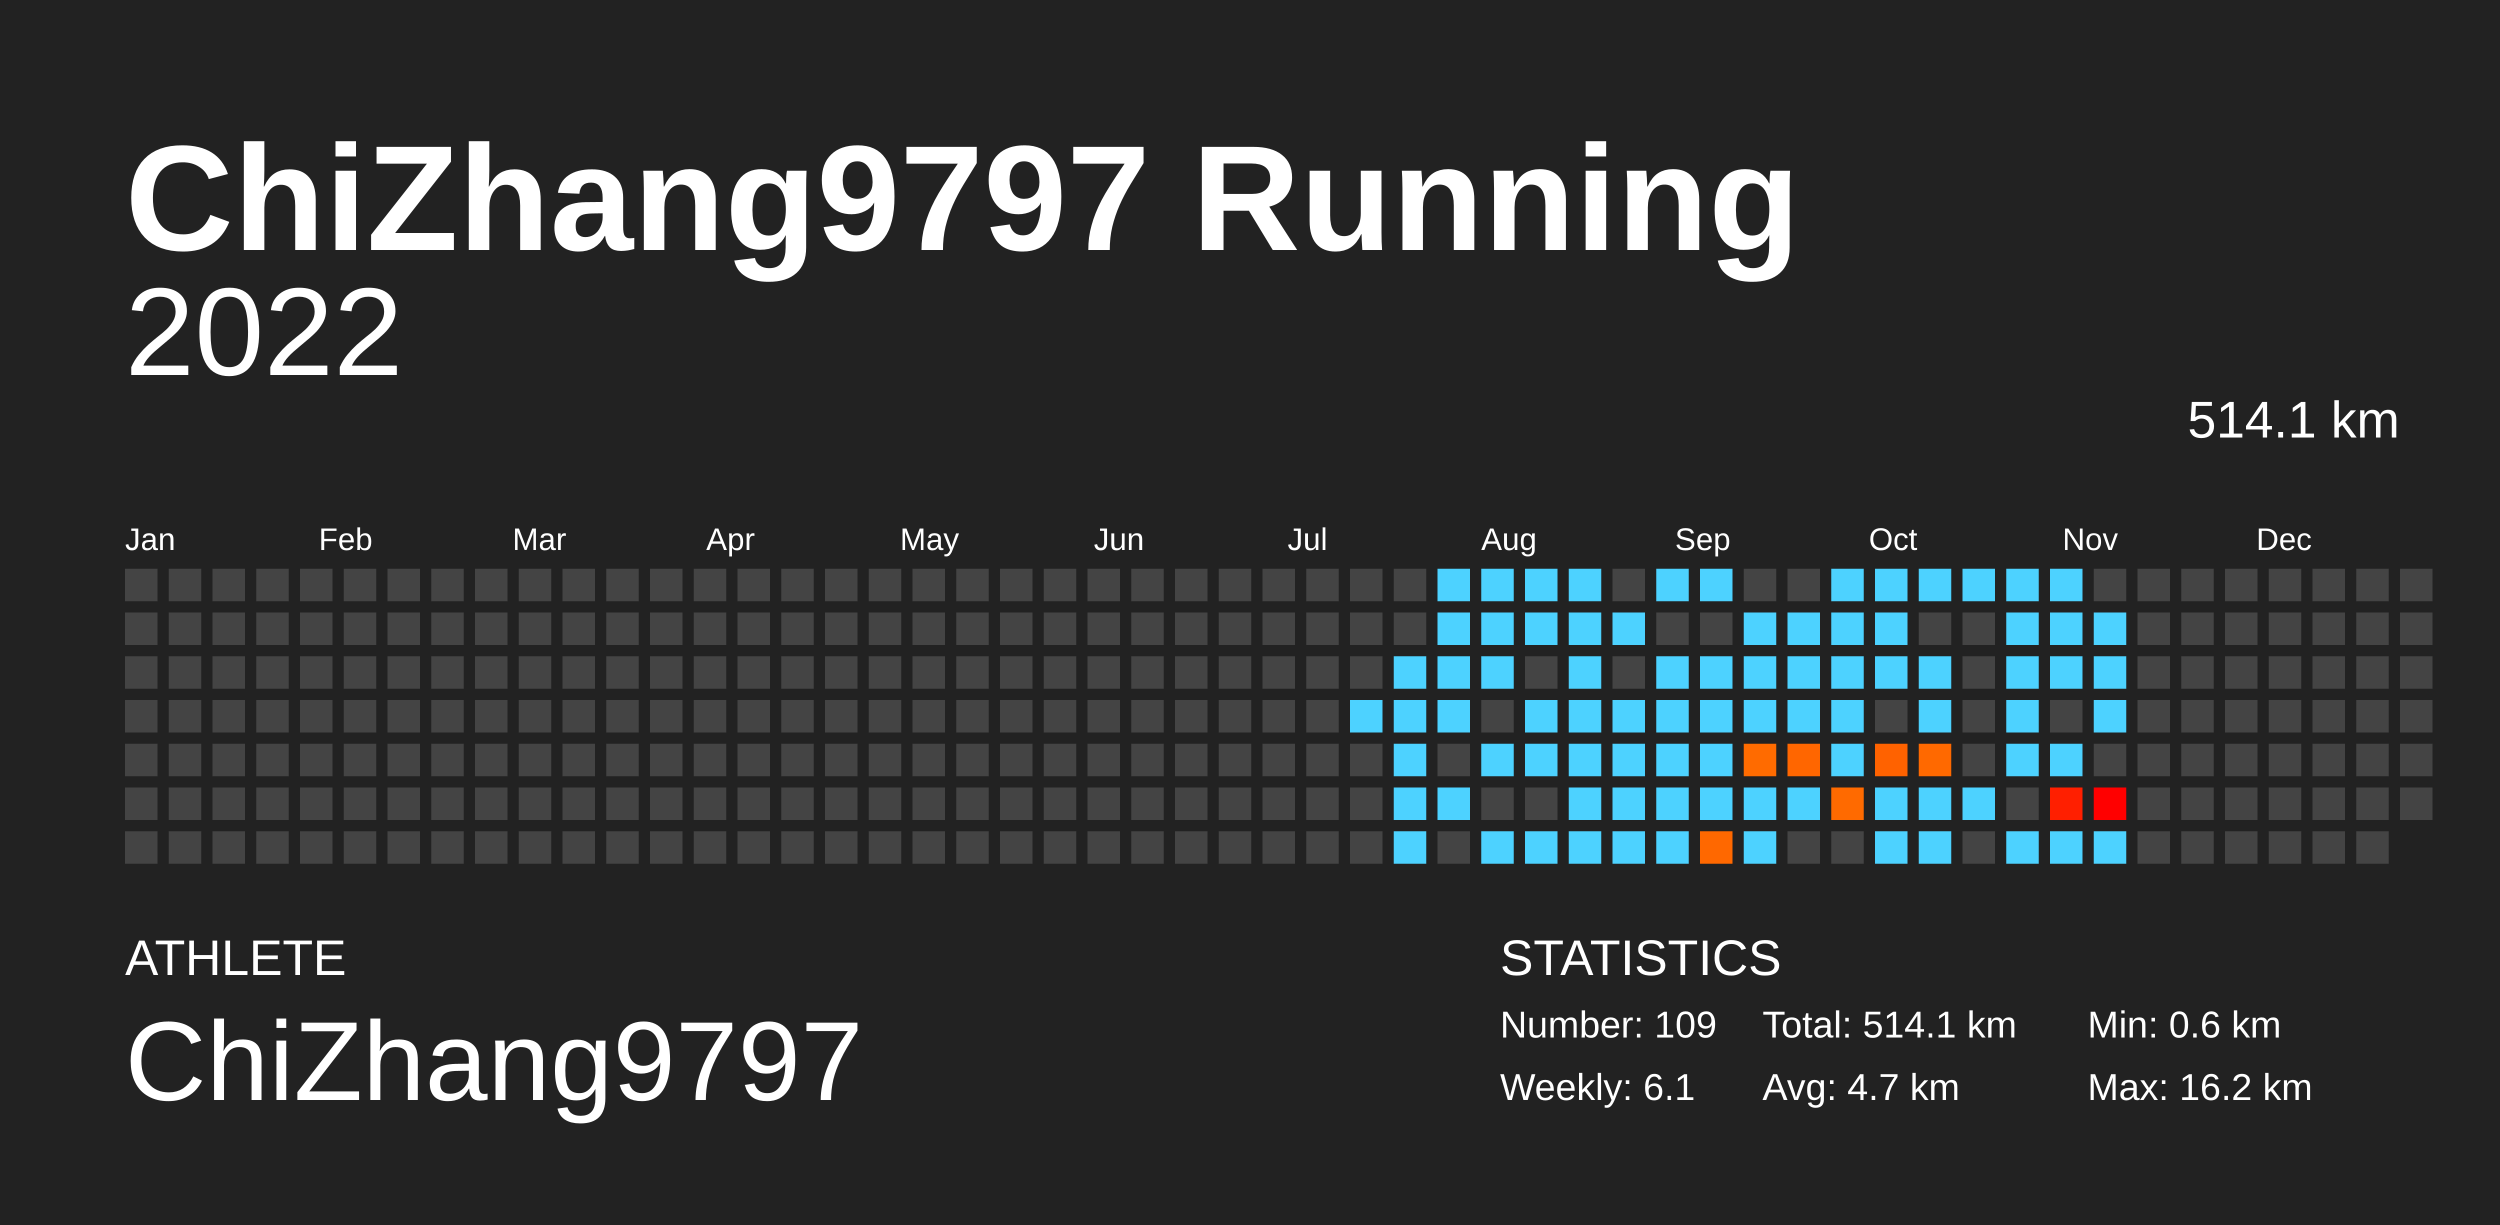
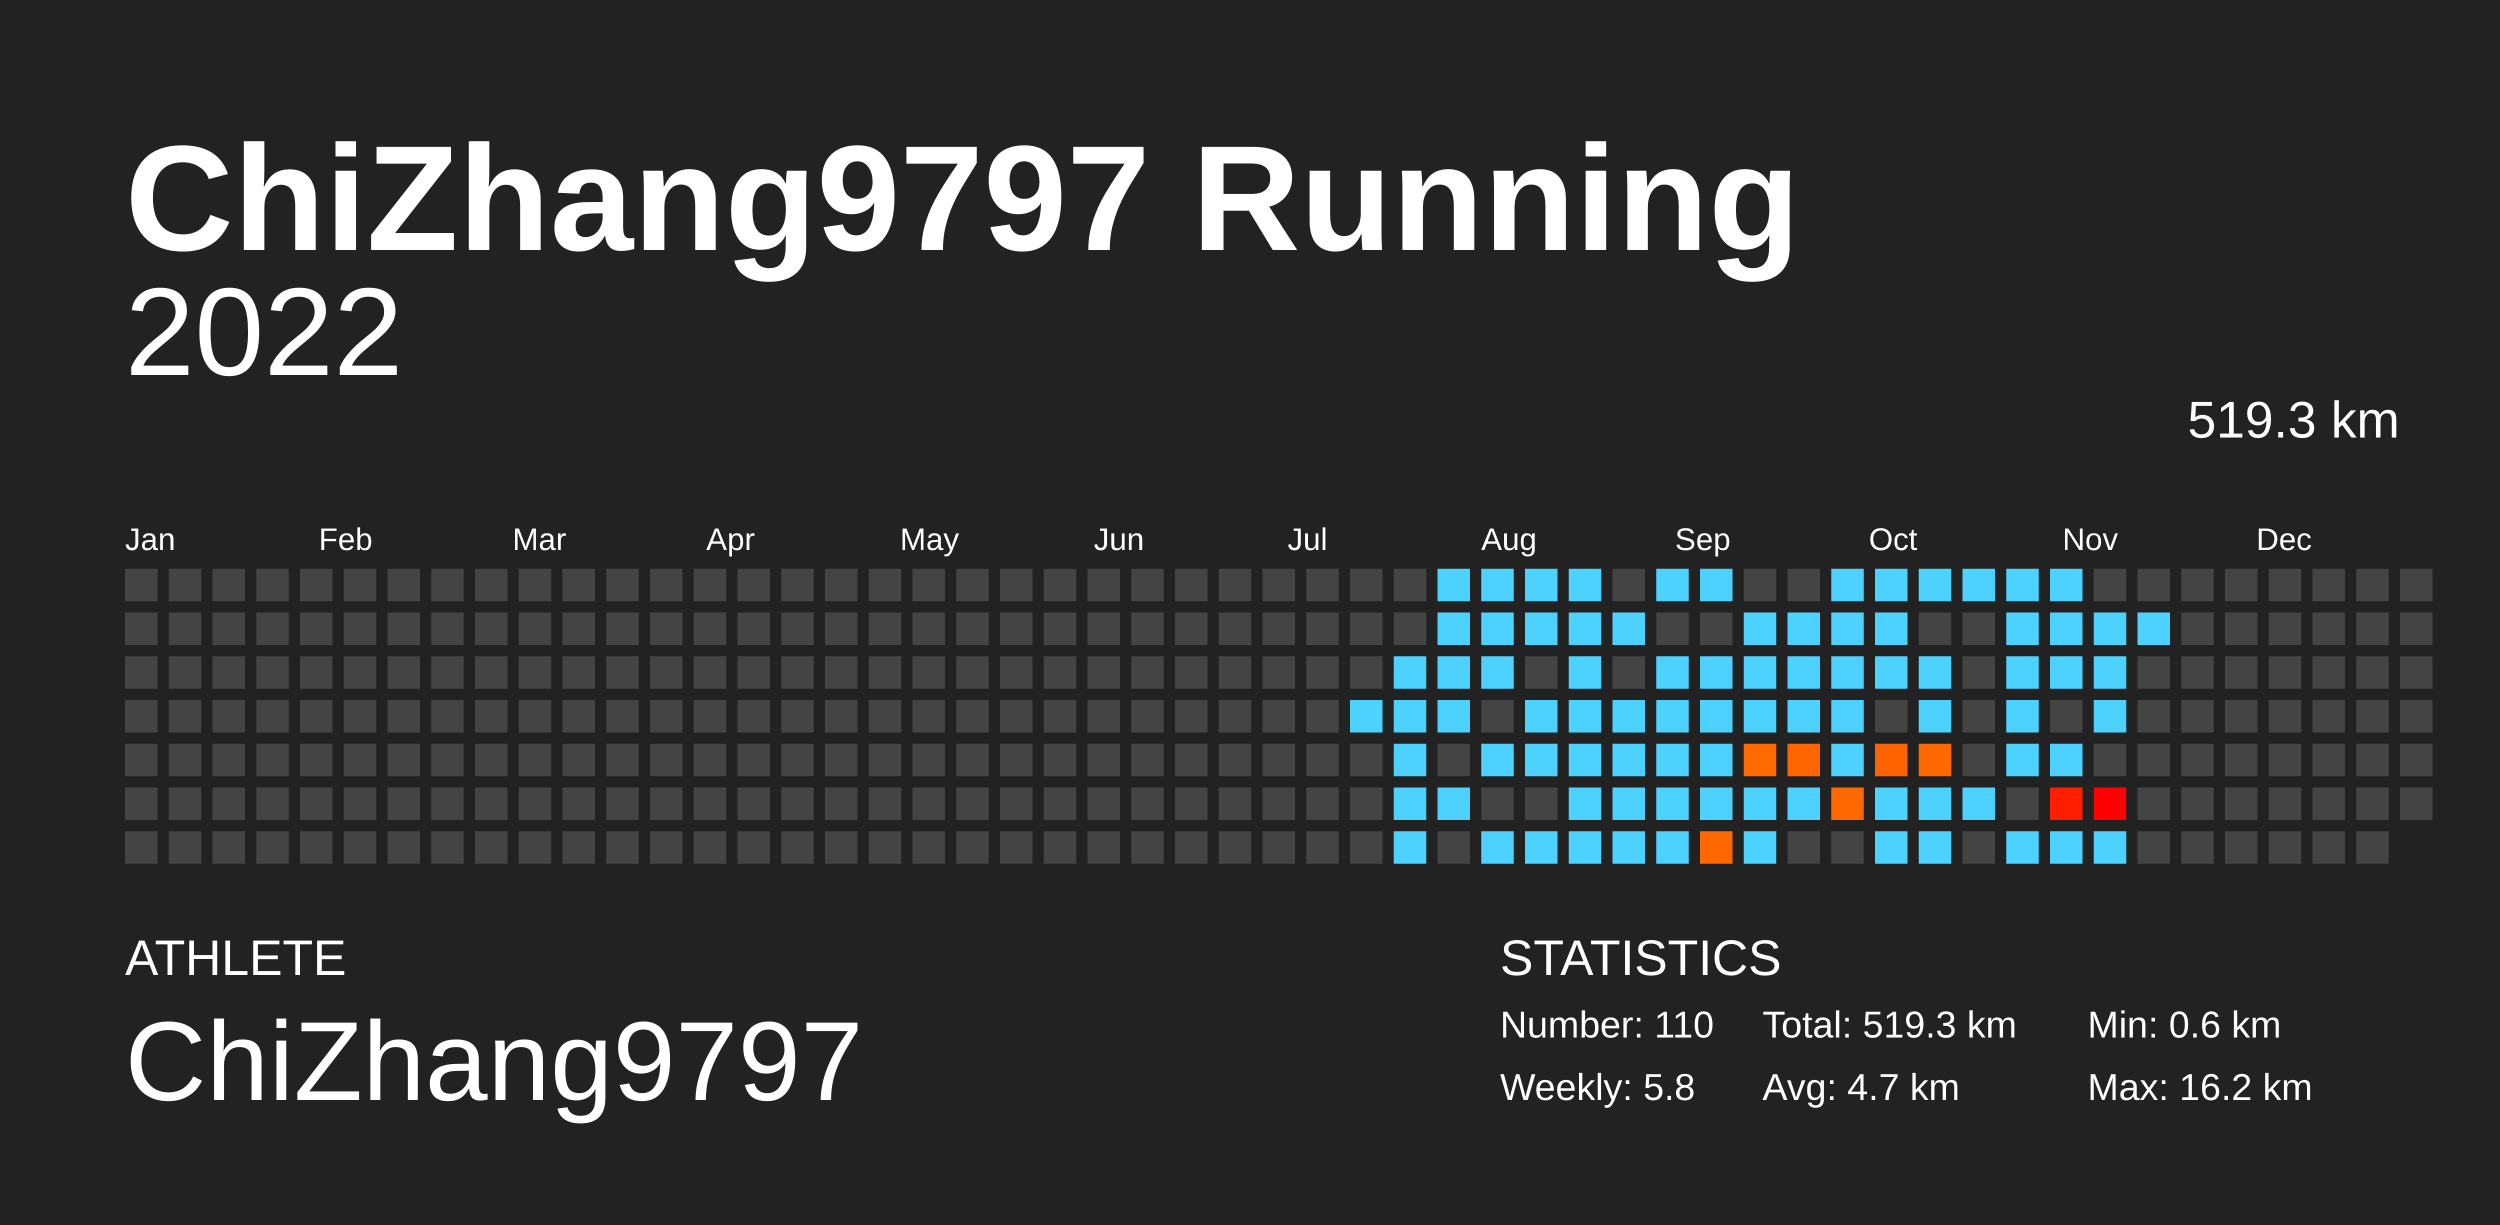
<svg xmlns="http://www.w3.org/2000/svg" baseProfile="full" height="98mm" version="1.1" viewBox="0,0,200,98" width="200mm">
  <defs />
  <rect fill="#222222" height="98" width="200" x="0" y="0" />
  <text fill="#FFFFFF" style="font-size:12px; font-family:Arial; font-weight:bold;" x="10" y="20">ChiZhang9797 Running</text>
  <text fill="#FFFFFF" style="font-size:4px; font-family:Arial" x="10" y="78">ATHLETE</text>
  <text fill="#FFFFFF" style="font-size:9px; font-family:Arial" x="10" y="88">ChiZhang9797</text>
  <text fill="#FFFFFF" style="font-size:4px; font-family:Arial" x="120" y="78">STATISTICS</text>
-   <text fill="#FFFFFF" style="font-size:3px; font-family:Arial" x="120" y="83">Number: 109</text>
-   <text fill="#FFFFFF" style="font-size:3px; font-family:Arial" x="120" y="88">Weekly: 6.1</text>
-   <text fill="#FFFFFF" style="font-size:3px; font-family:Arial" x="141" y="83">Total: 514.1 km</text>
+   <text fill="#FFFFFF" style="font-size:3px; font-family:Arial" x="120" y="83">Number: 110</text>
+   <text fill="#FFFFFF" style="font-size:3px; font-family:Arial" x="120" y="88">Weekly: 5.8</text>
+   <text fill="#FFFFFF" style="font-size:3px; font-family:Arial" x="141" y="83">Total: 519.3 km</text>
  <text fill="#FFFFFF" style="font-size:3px; font-family:Arial" x="141" y="88">Avg: 4.7 km</text>
  <text fill="#FFFFFF" style="font-size:3px; font-family:Arial" x="167" y="83">Min: 0.6 km</text>
  <text fill="#FFFFFF" style="font-size:3px; font-family:Arial" x="167" y="88">Max: 16.2 km</text>
  <text alignment-baseline="hanging" fill="#FFFFFF" style="font-size:10.0px; font-family:Arial;" x="10" y="30">2022</text>
-   <text alignment-baseline="hanging" fill="#FFFFFF" style="font-size:4.125px; font-family:Arial;" x="175" y="35">514.1 km</text>
+   <text alignment-baseline="hanging" fill="#FFFFFF" style="font-size:4.125px; font-family:Arial;" x="175" y="35">519.3 km</text>
  <text fill="#FFFFFF" style="font-size:2.5px; font-family:Arial" x="10.0" y="44">Jan</text>
  <text fill="#FFFFFF" style="font-size:2.5px; font-family:Arial" x="25.5" y="44">Feb</text>
  <text fill="#FFFFFF" style="font-size:2.5px; font-family:Arial" x="41.0" y="44">Mar</text>
  <text fill="#FFFFFF" style="font-size:2.5px; font-family:Arial" x="56.5" y="44">Apr</text>
  <text fill="#FFFFFF" style="font-size:2.5px; font-family:Arial" x="72.0" y="44">May</text>
  <text fill="#FFFFFF" style="font-size:2.5px; font-family:Arial" x="87.5" y="44">Jun</text>
  <text fill="#FFFFFF" style="font-size:2.5px; font-family:Arial" x="103.0" y="44">Jul</text>
  <text fill="#FFFFFF" style="font-size:2.5px; font-family:Arial" x="118.5" y="44">Aug</text>
  <text fill="#FFFFFF" style="font-size:2.5px; font-family:Arial" x="134.0" y="44">Sep</text>
  <text fill="#FFFFFF" style="font-size:2.5px; font-family:Arial" x="149.5" y="44">Oct</text>
  <text fill="#FFFFFF" style="font-size:2.5px; font-family:Arial" x="165.0" y="44">Nov</text>
  <text fill="#FFFFFF" style="font-size:2.5px; font-family:Arial" x="180.5" y="44">Dec</text>
  <rect fill="#444444" height="2.6" width="2.6" x="10.0" y="45.5" />
  <rect fill="#444444" height="2.6" width="2.6" x="10.0" y="49.0" />
  <rect fill="#444444" height="2.6" width="2.6" x="10.0" y="52.5" />
  <rect fill="#444444" height="2.6" width="2.6" x="10.0" y="56.0" />
  <rect fill="#444444" height="2.6" width="2.6" x="10.0" y="59.5" />
  <rect fill="#444444" height="2.6" width="2.6" x="10.0" y="63.0" />
  <rect fill="#444444" height="2.6" width="2.6" x="10.0" y="66.5" />
  <rect fill="#444444" height="2.6" width="2.6" x="13.5" y="45.5" />
  <rect fill="#444444" height="2.6" width="2.6" x="13.5" y="49.0" />
  <rect fill="#444444" height="2.6" width="2.6" x="13.5" y="52.5" />
  <rect fill="#444444" height="2.6" width="2.6" x="13.5" y="56.0" />
  <rect fill="#444444" height="2.6" width="2.6" x="13.5" y="59.5" />
  <rect fill="#444444" height="2.6" width="2.6" x="13.5" y="63.0" />
  <rect fill="#444444" height="2.6" width="2.6" x="13.5" y="66.5" />
  <rect fill="#444444" height="2.6" width="2.6" x="17.0" y="45.5" />
  <rect fill="#444444" height="2.6" width="2.6" x="17.0" y="49.0" />
  <rect fill="#444444" height="2.6" width="2.6" x="17.0" y="52.5" />
  <rect fill="#444444" height="2.6" width="2.6" x="17.0" y="56.0" />
  <rect fill="#444444" height="2.6" width="2.6" x="17.0" y="59.5" />
  <rect fill="#444444" height="2.6" width="2.6" x="17.0" y="63.0" />
  <rect fill="#444444" height="2.6" width="2.6" x="17.0" y="66.5" />
  <rect fill="#444444" height="2.6" width="2.6" x="20.5" y="45.5" />
  <rect fill="#444444" height="2.6" width="2.6" x="20.5" y="49.0" />
  <rect fill="#444444" height="2.6" width="2.6" x="20.5" y="52.5" />
  <rect fill="#444444" height="2.6" width="2.6" x="20.5" y="56.0" />
  <rect fill="#444444" height="2.6" width="2.6" x="20.5" y="59.5" />
  <rect fill="#444444" height="2.6" width="2.6" x="20.5" y="63.0" />
  <rect fill="#444444" height="2.6" width="2.6" x="20.5" y="66.5" />
  <rect fill="#444444" height="2.6" width="2.6" x="24.0" y="45.5" />
  <rect fill="#444444" height="2.6" width="2.6" x="24.0" y="49.0" />
  <rect fill="#444444" height="2.6" width="2.6" x="24.0" y="52.5" />
  <rect fill="#444444" height="2.6" width="2.6" x="24.0" y="56.0" />
  <rect fill="#444444" height="2.6" width="2.6" x="24.0" y="59.5" />
  <rect fill="#444444" height="2.6" width="2.6" x="24.0" y="63.0" />
  <rect fill="#444444" height="2.6" width="2.6" x="24.0" y="66.5" />
  <rect fill="#444444" height="2.6" width="2.6" x="27.5" y="45.5" />
  <rect fill="#444444" height="2.6" width="2.6" x="27.5" y="49.0" />
  <rect fill="#444444" height="2.6" width="2.6" x="27.5" y="52.5" />
  <rect fill="#444444" height="2.6" width="2.6" x="27.5" y="56.0" />
  <rect fill="#444444" height="2.6" width="2.6" x="27.5" y="59.5" />
  <rect fill="#444444" height="2.6" width="2.6" x="27.5" y="63.0" />
  <rect fill="#444444" height="2.6" width="2.6" x="27.5" y="66.5" />
  <rect fill="#444444" height="2.6" width="2.6" x="31.0" y="45.5" />
  <rect fill="#444444" height="2.6" width="2.6" x="31.0" y="49.0" />
  <rect fill="#444444" height="2.6" width="2.6" x="31.0" y="52.5" />
  <rect fill="#444444" height="2.6" width="2.6" x="31.0" y="56.0" />
  <rect fill="#444444" height="2.6" width="2.6" x="31.0" y="59.5" />
  <rect fill="#444444" height="2.6" width="2.6" x="31.0" y="63.0" />
  <rect fill="#444444" height="2.6" width="2.6" x="31.0" y="66.5" />
  <rect fill="#444444" height="2.6" width="2.6" x="34.5" y="45.5" />
  <rect fill="#444444" height="2.6" width="2.6" x="34.5" y="49.0" />
  <rect fill="#444444" height="2.6" width="2.6" x="34.5" y="52.5" />
  <rect fill="#444444" height="2.6" width="2.6" x="34.5" y="56.0" />
  <rect fill="#444444" height="2.6" width="2.6" x="34.5" y="59.5" />
  <rect fill="#444444" height="2.6" width="2.6" x="34.5" y="63.0" />
  <rect fill="#444444" height="2.6" width="2.6" x="34.5" y="66.5" />
  <rect fill="#444444" height="2.6" width="2.6" x="38.0" y="45.5" />
  <rect fill="#444444" height="2.6" width="2.6" x="38.0" y="49.0" />
  <rect fill="#444444" height="2.6" width="2.6" x="38.0" y="52.5" />
  <rect fill="#444444" height="2.6" width="2.6" x="38.0" y="56.0" />
  <rect fill="#444444" height="2.6" width="2.6" x="38.0" y="59.5" />
  <rect fill="#444444" height="2.6" width="2.6" x="38.0" y="63.0" />
  <rect fill="#444444" height="2.6" width="2.6" x="38.0" y="66.5" />
  <rect fill="#444444" height="2.6" width="2.6" x="41.5" y="45.5" />
  <rect fill="#444444" height="2.6" width="2.6" x="41.5" y="49.0" />
  <rect fill="#444444" height="2.6" width="2.6" x="41.5" y="52.5" />
  <rect fill="#444444" height="2.6" width="2.6" x="41.5" y="56.0" />
  <rect fill="#444444" height="2.6" width="2.6" x="41.5" y="59.5" />
  <rect fill="#444444" height="2.6" width="2.6" x="41.5" y="63.0" />
  <rect fill="#444444" height="2.6" width="2.6" x="41.5" y="66.5" />
  <rect fill="#444444" height="2.6" width="2.6" x="45.0" y="45.5" />
  <rect fill="#444444" height="2.6" width="2.6" x="45.0" y="49.0" />
  <rect fill="#444444" height="2.6" width="2.6" x="45.0" y="52.5" />
  <rect fill="#444444" height="2.6" width="2.6" x="45.0" y="56.0" />
  <rect fill="#444444" height="2.6" width="2.6" x="45.0" y="59.5" />
  <rect fill="#444444" height="2.6" width="2.6" x="45.0" y="63.0" />
  <rect fill="#444444" height="2.6" width="2.6" x="45.0" y="66.5" />
  <rect fill="#444444" height="2.6" width="2.6" x="48.5" y="45.5" />
  <rect fill="#444444" height="2.6" width="2.6" x="48.5" y="49.0" />
  <rect fill="#444444" height="2.6" width="2.6" x="48.5" y="52.5" />
  <rect fill="#444444" height="2.6" width="2.6" x="48.5" y="56.0" />
  <rect fill="#444444" height="2.6" width="2.6" x="48.5" y="59.5" />
  <rect fill="#444444" height="2.6" width="2.6" x="48.5" y="63.0" />
  <rect fill="#444444" height="2.6" width="2.6" x="48.5" y="66.5" />
  <rect fill="#444444" height="2.6" width="2.6" x="52.0" y="45.5" />
  <rect fill="#444444" height="2.6" width="2.6" x="52.0" y="49.0" />
  <rect fill="#444444" height="2.6" width="2.6" x="52.0" y="52.5" />
  <rect fill="#444444" height="2.6" width="2.6" x="52.0" y="56.0" />
  <rect fill="#444444" height="2.6" width="2.6" x="52.0" y="59.5" />
  <rect fill="#444444" height="2.6" width="2.6" x="52.0" y="63.0" />
  <rect fill="#444444" height="2.6" width="2.6" x="52.0" y="66.5" />
  <rect fill="#444444" height="2.6" width="2.6" x="55.5" y="45.5" />
  <rect fill="#444444" height="2.6" width="2.6" x="55.5" y="49.0" />
  <rect fill="#444444" height="2.6" width="2.6" x="55.5" y="52.5" />
  <rect fill="#444444" height="2.6" width="2.6" x="55.5" y="56.0" />
  <rect fill="#444444" height="2.6" width="2.6" x="55.5" y="59.5" />
  <rect fill="#444444" height="2.6" width="2.6" x="55.5" y="63.0" />
  <rect fill="#444444" height="2.6" width="2.6" x="55.5" y="66.5" />
  <rect fill="#444444" height="2.6" width="2.6" x="59.0" y="45.5" />
  <rect fill="#444444" height="2.6" width="2.6" x="59.0" y="49.0" />
  <rect fill="#444444" height="2.6" width="2.6" x="59.0" y="52.5" />
  <rect fill="#444444" height="2.6" width="2.6" x="59.0" y="56.0" />
  <rect fill="#444444" height="2.6" width="2.6" x="59.0" y="59.5" />
  <rect fill="#444444" height="2.6" width="2.6" x="59.0" y="63.0" />
  <rect fill="#444444" height="2.6" width="2.6" x="59.0" y="66.5" />
  <rect fill="#444444" height="2.6" width="2.6" x="62.5" y="45.5" />
  <rect fill="#444444" height="2.6" width="2.6" x="62.5" y="49.0" />
  <rect fill="#444444" height="2.6" width="2.6" x="62.5" y="52.5" />
  <rect fill="#444444" height="2.6" width="2.6" x="62.5" y="56.0" />
  <rect fill="#444444" height="2.6" width="2.6" x="62.5" y="59.5" />
  <rect fill="#444444" height="2.6" width="2.6" x="62.5" y="63.0" />
  <rect fill="#444444" height="2.6" width="2.6" x="62.5" y="66.5" />
  <rect fill="#444444" height="2.6" width="2.6" x="66.0" y="45.5" />
  <rect fill="#444444" height="2.6" width="2.6" x="66.0" y="49.0" />
  <rect fill="#444444" height="2.6" width="2.6" x="66.0" y="52.5" />
  <rect fill="#444444" height="2.6" width="2.6" x="66.0" y="56.0" />
  <rect fill="#444444" height="2.6" width="2.6" x="66.0" y="59.5" />
  <rect fill="#444444" height="2.6" width="2.6" x="66.0" y="63.0" />
  <rect fill="#444444" height="2.6" width="2.6" x="66.0" y="66.5" />
  <rect fill="#444444" height="2.6" width="2.6" x="69.5" y="45.5" />
  <rect fill="#444444" height="2.6" width="2.6" x="69.5" y="49.0" />
  <rect fill="#444444" height="2.6" width="2.6" x="69.5" y="52.5" />
  <rect fill="#444444" height="2.6" width="2.6" x="69.5" y="56.0" />
  <rect fill="#444444" height="2.6" width="2.6" x="69.5" y="59.5" />
  <rect fill="#444444" height="2.6" width="2.6" x="69.5" y="63.0" />
  <rect fill="#444444" height="2.6" width="2.6" x="69.5" y="66.5" />
  <rect fill="#444444" height="2.6" width="2.6" x="73.0" y="45.5" />
  <rect fill="#444444" height="2.6" width="2.6" x="73.0" y="49.0" />
  <rect fill="#444444" height="2.6" width="2.6" x="73.0" y="52.5" />
  <rect fill="#444444" height="2.6" width="2.6" x="73.0" y="56.0" />
  <rect fill="#444444" height="2.6" width="2.6" x="73.0" y="59.5" />
  <rect fill="#444444" height="2.6" width="2.6" x="73.0" y="63.0" />
  <rect fill="#444444" height="2.6" width="2.6" x="73.0" y="66.5" />
  <rect fill="#444444" height="2.6" width="2.6" x="76.5" y="45.5" />
  <rect fill="#444444" height="2.6" width="2.6" x="76.5" y="49.0" />
  <rect fill="#444444" height="2.6" width="2.6" x="76.5" y="52.5" />
  <rect fill="#444444" height="2.6" width="2.6" x="76.5" y="56.0" />
  <rect fill="#444444" height="2.6" width="2.6" x="76.5" y="59.5" />
  <rect fill="#444444" height="2.6" width="2.6" x="76.5" y="63.0" />
  <rect fill="#444444" height="2.6" width="2.6" x="76.5" y="66.5" />
  <rect fill="#444444" height="2.6" width="2.6" x="80.0" y="45.5" />
  <rect fill="#444444" height="2.6" width="2.6" x="80.0" y="49.0" />
  <rect fill="#444444" height="2.6" width="2.6" x="80.0" y="52.5" />
  <rect fill="#444444" height="2.6" width="2.6" x="80.0" y="56.0" />
  <rect fill="#444444" height="2.6" width="2.6" x="80.0" y="59.5" />
  <rect fill="#444444" height="2.6" width="2.6" x="80.0" y="63.0" />
  <rect fill="#444444" height="2.6" width="2.6" x="80.0" y="66.5" />
  <rect fill="#444444" height="2.6" width="2.6" x="83.5" y="45.5" />
  <rect fill="#444444" height="2.6" width="2.6" x="83.5" y="49.0" />
  <rect fill="#444444" height="2.6" width="2.6" x="83.5" y="52.5" />
  <rect fill="#444444" height="2.6" width="2.6" x="83.5" y="56.0" />
  <rect fill="#444444" height="2.6" width="2.6" x="83.5" y="59.5" />
  <rect fill="#444444" height="2.6" width="2.6" x="83.5" y="63.0" />
  <rect fill="#444444" height="2.6" width="2.6" x="83.5" y="66.5" />
  <rect fill="#444444" height="2.6" width="2.6" x="87.0" y="45.5" />
  <rect fill="#444444" height="2.6" width="2.6" x="87.0" y="49.0" />
  <rect fill="#444444" height="2.6" width="2.6" x="87.0" y="52.5" />
  <rect fill="#444444" height="2.6" width="2.6" x="87.0" y="56.0" />
  <rect fill="#444444" height="2.6" width="2.6" x="87.0" y="59.5" />
  <rect fill="#444444" height="2.6" width="2.6" x="87.0" y="63.0" />
  <rect fill="#444444" height="2.6" width="2.6" x="87.0" y="66.5" />
  <rect fill="#444444" height="2.6" width="2.6" x="90.5" y="45.5" />
  <rect fill="#444444" height="2.6" width="2.6" x="90.5" y="49.0" />
  <rect fill="#444444" height="2.6" width="2.6" x="90.5" y="52.5" />
  <rect fill="#444444" height="2.6" width="2.6" x="90.5" y="56.0" />
  <rect fill="#444444" height="2.6" width="2.6" x="90.5" y="59.5" />
  <rect fill="#444444" height="2.6" width="2.6" x="90.5" y="63.0" />
  <rect fill="#444444" height="2.6" width="2.6" x="90.5" y="66.5" />
  <rect fill="#444444" height="2.6" width="2.6" x="94.0" y="45.5" />
  <rect fill="#444444" height="2.6" width="2.6" x="94.0" y="49.0" />
  <rect fill="#444444" height="2.6" width="2.6" x="94.0" y="52.5" />
  <rect fill="#444444" height="2.6" width="2.6" x="94.0" y="56.0" />
  <rect fill="#444444" height="2.6" width="2.6" x="94.0" y="59.5" />
  <rect fill="#444444" height="2.6" width="2.6" x="94.0" y="63.0" />
  <rect fill="#444444" height="2.6" width="2.6" x="94.0" y="66.5" />
  <rect fill="#444444" height="2.6" width="2.6" x="97.5" y="45.5" />
  <rect fill="#444444" height="2.6" width="2.6" x="97.5" y="49.0" />
  <rect fill="#444444" height="2.6" width="2.6" x="97.5" y="52.5" />
  <rect fill="#444444" height="2.6" width="2.6" x="97.5" y="56.0" />
  <rect fill="#444444" height="2.6" width="2.6" x="97.5" y="59.5" />
  <rect fill="#444444" height="2.6" width="2.6" x="97.5" y="63.0" />
  <rect fill="#444444" height="2.6" width="2.6" x="97.5" y="66.5" />
  <rect fill="#444444" height="2.6" width="2.6" x="101.0" y="45.5" />
  <rect fill="#444444" height="2.6" width="2.6" x="101.0" y="49.0" />
  <rect fill="#444444" height="2.6" width="2.6" x="101.0" y="52.5" />
  <rect fill="#444444" height="2.6" width="2.6" x="101.0" y="56.0" />
  <rect fill="#444444" height="2.6" width="2.6" x="101.0" y="59.5" />
  <rect fill="#444444" height="2.6" width="2.6" x="101.0" y="63.0" />
  <rect fill="#444444" height="2.6" width="2.6" x="101.0" y="66.5" />
  <rect fill="#444444" height="2.6" width="2.6" x="104.5" y="45.5" />
  <rect fill="#444444" height="2.6" width="2.6" x="104.5" y="49.0" />
  <rect fill="#444444" height="2.6" width="2.6" x="104.5" y="52.5" />
  <rect fill="#444444" height="2.6" width="2.6" x="104.5" y="56.0" />
  <rect fill="#444444" height="2.6" width="2.6" x="104.5" y="59.5" />
  <rect fill="#444444" height="2.6" width="2.6" x="104.5" y="63.0" />
  <rect fill="#444444" height="2.6" width="2.6" x="104.5" y="66.5" />
  <rect fill="#444444" height="2.6" width="2.6" x="108.0" y="45.5" />
  <rect fill="#444444" height="2.6" width="2.6" x="108.0" y="49.0" />
  <rect fill="#444444" height="2.6" width="2.6" x="108.0" y="52.5" />
  <rect fill="#4dd2ff" height="2.6" width="2.6" x="108.0" y="56.0" />
  <rect fill="#444444" height="2.6" width="2.6" x="108.0" y="59.5" />
  <rect fill="#444444" height="2.6" width="2.6" x="108.0" y="63.0" />
  <rect fill="#444444" height="2.6" width="2.6" x="108.0" y="66.5" />
  <rect fill="#444444" height="2.6" width="2.6" x="111.5" y="45.5" />
  <rect fill="#444444" height="2.6" width="2.6" x="111.5" y="49.0" />
  <rect fill="#4dd2ff" height="2.6" width="2.6" x="111.5" y="52.5" />
  <rect fill="#4dd2ff" height="2.6" width="2.6" x="111.5" y="56.0" />
  <rect fill="#4dd2ff" height="2.6" width="2.6" x="111.5" y="59.5" />
  <rect fill="#4dd2ff" height="2.6" width="2.6" x="111.5" y="63.0" />
  <rect fill="#4dd2ff" height="2.6" width="2.6" x="111.5" y="66.5" />
  <rect fill="#4dd2ff" height="2.6" width="2.6" x="115.0" y="45.5" />
  <rect fill="#4dd2ff" height="2.6" width="2.6" x="115.0" y="49.0" />
  <rect fill="#4dd2ff" height="2.6" width="2.6" x="115.0" y="52.5" />
  <rect fill="#4dd2ff" height="2.6" width="2.6" x="115.0" y="56.0" />
  <rect fill="#444444" height="2.6" width="2.6" x="115.0" y="59.5" />
  <rect fill="#4dd2ff" height="2.6" width="2.6" x="115.0" y="63.0" />
  <rect fill="#444444" height="2.6" width="2.6" x="115.0" y="66.5" />
  <rect fill="#4dd2ff" height="2.6" width="2.6" x="118.5" y="45.5" />
  <rect fill="#4dd2ff" height="2.6" width="2.6" x="118.5" y="49.0" />
  <rect fill="#4dd2ff" height="2.6" width="2.6" x="118.5" y="52.5" />
  <rect fill="#444444" height="2.6" width="2.6" x="118.5" y="56.0" />
  <rect fill="#4dd2ff" height="2.6" width="2.6" x="118.5" y="59.5" />
  <rect fill="#444444" height="2.6" width="2.6" x="118.5" y="63.0" />
  <rect fill="#4dd2ff" height="2.6" width="2.6" x="118.5" y="66.5" />
  <rect fill="#4dd2ff" height="2.6" width="2.6" x="122.0" y="45.5" />
  <rect fill="#4dd2ff" height="2.6" width="2.6" x="122.0" y="49.0" />
  <rect fill="#444444" height="2.6" width="2.6" x="122.0" y="52.5" />
  <rect fill="#4dd2ff" height="2.6" width="2.6" x="122.0" y="56.0" />
  <rect fill="#4dd2ff" height="2.6" width="2.6" x="122.0" y="59.5" />
  <rect fill="#444444" height="2.6" width="2.6" x="122.0" y="63.0" />
  <rect fill="#4dd2ff" height="2.6" width="2.6" x="122.0" y="66.5" />
  <rect fill="#4dd2ff" height="2.6" width="2.6" x="125.5" y="45.5" />
  <rect fill="#4dd2ff" height="2.6" width="2.6" x="125.5" y="49.0" />
  <rect fill="#4dd2ff" height="2.6" width="2.6" x="125.5" y="52.5" />
  <rect fill="#4dd2ff" height="2.6" width="2.6" x="125.5" y="56.0" />
  <rect fill="#4dd2ff" height="2.6" width="2.6" x="125.5" y="59.5" />
  <rect fill="#4dd2ff" height="2.6" width="2.6" x="125.5" y="63.0" />
  <rect fill="#4dd2ff" height="2.6" width="2.6" x="125.5" y="66.5" />
  <rect fill="#444444" height="2.6" width="2.6" x="129.0" y="45.5" />
  <rect fill="#4dd2ff" height="2.6" width="2.6" x="129.0" y="49.0" />
  <rect fill="#444444" height="2.6" width="2.6" x="129.0" y="52.5" />
  <rect fill="#4dd2ff" height="2.6" width="2.6" x="129.0" y="56.0" />
  <rect fill="#4dd2ff" height="2.6" width="2.6" x="129.0" y="59.5" />
  <rect fill="#4dd2ff" height="2.6" width="2.6" x="129.0" y="63.0" />
  <rect fill="#4dd2ff" height="2.6" width="2.6" x="129.0" y="66.5" />
  <rect fill="#4dd2ff" height="2.6" width="2.6" x="132.5" y="45.5" />
  <rect fill="#444444" height="2.6" width="2.6" x="132.5" y="49.0" />
  <rect fill="#4dd2ff" height="2.6" width="2.6" x="132.5" y="52.5" />
  <rect fill="#4dd2ff" height="2.6" width="2.6" x="132.5" y="56.0" />
  <rect fill="#4dd2ff" height="2.6" width="2.6" x="132.5" y="59.5" />
  <rect fill="#4dd2ff" height="2.6" width="2.6" x="132.5" y="63.0" />
  <rect fill="#4dd2ff" height="2.6" width="2.6" x="132.5" y="66.5" />
  <rect fill="#4dd2ff" height="2.6" width="2.6" x="136.0" y="45.5" />
  <rect fill="#444444" height="2.6" width="2.6" x="136.0" y="49.0" />
  <rect fill="#4dd2ff" height="2.6" width="2.6" x="136.0" y="52.5" />
  <rect fill="#4dd2ff" height="2.6" width="2.6" x="136.0" y="56.0" />
  <rect fill="#4dd2ff" height="2.6" width="2.6" x="136.0" y="59.5" />
  <rect fill="#4dd2ff" height="2.6" width="2.6" x="136.0" y="63.0" />
  <rect fill="#ff6800" height="2.6" width="2.6" x="136.0" y="66.5" />
  <rect fill="#444444" height="2.6" width="2.6" x="139.5" y="45.5" />
  <rect fill="#4dd2ff" height="2.6" width="2.6" x="139.5" y="49.0" />
  <rect fill="#4dd2ff" height="2.6" width="2.6" x="139.5" y="52.5" />
  <rect fill="#4dd2ff" height="2.6" width="2.6" x="139.5" y="56.0" />
  <rect fill="#ff6b00" height="2.6" width="2.6" x="139.5" y="59.5" />
  <rect fill="#4dd2ff" height="2.6" width="2.6" x="139.5" y="63.0" />
  <rect fill="#4dd2ff" height="2.6" width="2.6" x="139.5" y="66.5" />
  <rect fill="#444444" height="2.6" width="2.6" x="143.0" y="45.5" />
  <rect fill="#4dd2ff" height="2.6" width="2.6" x="143.0" y="49.0" />
  <rect fill="#4dd2ff" height="2.6" width="2.6" x="143.0" y="52.5" />
  <rect fill="#4dd2ff" height="2.6" width="2.6" x="143.0" y="56.0" />
  <rect fill="#ff6600" height="2.6" width="2.6" x="143.0" y="59.5" />
  <rect fill="#4dd2ff" height="2.6" width="2.6" x="143.0" y="63.0" />
  <rect fill="#444444" height="2.6" width="2.6" x="143.0" y="66.5" />
  <rect fill="#4dd2ff" height="2.6" width="2.6" x="146.5" y="45.5" />
  <rect fill="#4dd2ff" height="2.6" width="2.6" x="146.5" y="49.0" />
  <rect fill="#4dd2ff" height="2.6" width="2.6" x="146.5" y="52.5" />
  <rect fill="#4dd2ff" height="2.6" width="2.6" x="146.5" y="56.0" />
  <rect fill="#4dd2ff" height="2.6" width="2.6" x="146.5" y="59.5" />
  <rect fill="#ff6a00" height="2.6" width="2.6" x="146.5" y="63.0" />
  <rect fill="#444444" height="2.6" width="2.6" x="146.5" y="66.5" />
  <rect fill="#4dd2ff" height="2.6" width="2.6" x="150.0" y="45.5" />
  <rect fill="#4dd2ff" height="2.6" width="2.6" x="150.0" y="49.0" />
  <rect fill="#4dd2ff" height="2.6" width="2.6" x="150.0" y="52.5" />
  <rect fill="#444444" height="2.6" width="2.6" x="150.0" y="56.0" />
  <rect fill="#ff6200" height="2.6" width="2.6" x="150.0" y="59.5" />
  <rect fill="#4dd2ff" height="2.6" width="2.6" x="150.0" y="63.0" />
  <rect fill="#4dd2ff" height="2.6" width="2.6" x="150.0" y="66.5" />
  <rect fill="#4dd2ff" height="2.6" width="2.6" x="153.5" y="45.5" />
  <rect fill="#444444" height="2.6" width="2.6" x="153.5" y="49.0" />
  <rect fill="#4dd2ff" height="2.6" width="2.6" x="153.5" y="52.5" />
  <rect fill="#4dd2ff" height="2.6" width="2.6" x="153.5" y="56.0" />
  <rect fill="#ff6900" height="2.6" width="2.6" x="153.5" y="59.5" />
  <rect fill="#4dd2ff" height="2.6" width="2.6" x="153.5" y="63.0" />
  <rect fill="#4dd2ff" height="2.6" width="2.6" x="153.5" y="66.5" />
  <rect fill="#4dd2ff" height="2.6" width="2.6" x="157.0" y="45.5" />
  <rect fill="#444444" height="2.6" width="2.6" x="157.0" y="49.0" />
  <rect fill="#444444" height="2.6" width="2.6" x="157.0" y="52.5" />
  <rect fill="#444444" height="2.6" width="2.6" x="157.0" y="56.0" />
  <rect fill="#444444" height="2.6" width="2.6" x="157.0" y="59.5" />
  <rect fill="#4dd2ff" height="2.6" width="2.6" x="157.0" y="63.0" />
  <rect fill="#444444" height="2.6" width="2.6" x="157.0" y="66.5" />
  <rect fill="#4dd2ff" height="2.6" width="2.6" x="160.5" y="45.5" />
  <rect fill="#4dd2ff" height="2.6" width="2.6" x="160.5" y="49.0" />
  <rect fill="#4dd2ff" height="2.6" width="2.6" x="160.5" y="52.5" />
  <rect fill="#4dd2ff" height="2.6" width="2.6" x="160.5" y="56.0" />
  <rect fill="#4dd2ff" height="2.6" width="2.6" x="160.5" y="59.5" />
  <rect fill="#444444" height="2.6" width="2.6" x="160.5" y="63.0" />
  <rect fill="#4dd2ff" height="2.6" width="2.6" x="160.5" y="66.5" />
  <rect fill="#4dd2ff" height="2.6" width="2.6" x="164.0" y="45.5" />
  <rect fill="#4dd2ff" height="2.6" width="2.6" x="164.0" y="49.0" />
  <rect fill="#4dd2ff" height="2.6" width="2.6" x="164.0" y="52.5" />
  <rect fill="#444444" height="2.6" width="2.6" x="164.0" y="56.0" />
  <rect fill="#4dd2ff" height="2.6" width="2.6" x="164.0" y="59.5" />
  <rect fill="#ff1f00" height="2.6" width="2.6" x="164.0" y="63.0" />
  <rect fill="#4dd2ff" height="2.6" width="2.6" x="164.0" y="66.5" />
  <rect fill="#444444" height="2.6" width="2.6" x="167.5" y="45.5" />
  <rect fill="#4dd2ff" height="2.6" width="2.6" x="167.5" y="49.0" />
  <rect fill="#4dd2ff" height="2.6" width="2.6" x="167.5" y="52.5" />
  <rect fill="#4dd2ff" height="2.6" width="2.6" x="167.5" y="56.0" />
  <rect fill="#444444" height="2.6" width="2.6" x="167.5" y="59.5" />
  <rect fill="#ff0000" height="2.6" width="2.6" x="167.5" y="63.0" />
  <rect fill="#4dd2ff" height="2.6" width="2.6" x="167.5" y="66.5" />
  <rect fill="#444444" height="2.6" width="2.6" x="171.0" y="45.5" />
-   <rect fill="#444444" height="2.6" width="2.6" x="171.0" y="49.0" />
+   <rect fill="#4dd2ff" height="2.6" width="2.6" x="171.0" y="49.0" />
  <rect fill="#444444" height="2.6" width="2.6" x="171.0" y="52.5" />
  <rect fill="#444444" height="2.6" width="2.6" x="171.0" y="56.0" />
  <rect fill="#444444" height="2.6" width="2.6" x="171.0" y="59.5" />
  <rect fill="#444444" height="2.6" width="2.6" x="171.0" y="63.0" />
  <rect fill="#444444" height="2.6" width="2.6" x="171.0" y="66.5" />
  <rect fill="#444444" height="2.6" width="2.6" x="174.5" y="45.5" />
  <rect fill="#444444" height="2.6" width="2.6" x="174.5" y="49.0" />
  <rect fill="#444444" height="2.6" width="2.6" x="174.5" y="52.5" />
  <rect fill="#444444" height="2.6" width="2.6" x="174.5" y="56.0" />
  <rect fill="#444444" height="2.6" width="2.6" x="174.5" y="59.5" />
  <rect fill="#444444" height="2.6" width="2.6" x="174.5" y="63.0" />
  <rect fill="#444444" height="2.6" width="2.6" x="174.5" y="66.5" />
  <rect fill="#444444" height="2.6" width="2.6" x="178.0" y="45.5" />
  <rect fill="#444444" height="2.6" width="2.6" x="178.0" y="49.0" />
  <rect fill="#444444" height="2.6" width="2.6" x="178.0" y="52.5" />
  <rect fill="#444444" height="2.6" width="2.6" x="178.0" y="56.0" />
  <rect fill="#444444" height="2.6" width="2.6" x="178.0" y="59.5" />
  <rect fill="#444444" height="2.6" width="2.6" x="178.0" y="63.0" />
  <rect fill="#444444" height="2.6" width="2.6" x="178.0" y="66.5" />
  <rect fill="#444444" height="2.6" width="2.6" x="181.5" y="45.5" />
  <rect fill="#444444" height="2.6" width="2.6" x="181.5" y="49.0" />
  <rect fill="#444444" height="2.6" width="2.6" x="181.5" y="52.5" />
  <rect fill="#444444" height="2.6" width="2.6" x="181.5" y="56.0" />
  <rect fill="#444444" height="2.6" width="2.6" x="181.5" y="59.5" />
  <rect fill="#444444" height="2.6" width="2.6" x="181.5" y="63.0" />
  <rect fill="#444444" height="2.6" width="2.6" x="181.5" y="66.5" />
  <rect fill="#444444" height="2.6" width="2.6" x="185.0" y="45.5" />
  <rect fill="#444444" height="2.6" width="2.6" x="185.0" y="49.0" />
  <rect fill="#444444" height="2.6" width="2.6" x="185.0" y="52.5" />
  <rect fill="#444444" height="2.6" width="2.6" x="185.0" y="56.0" />
  <rect fill="#444444" height="2.6" width="2.6" x="185.0" y="59.5" />
  <rect fill="#444444" height="2.6" width="2.6" x="185.0" y="63.0" />
  <rect fill="#444444" height="2.6" width="2.6" x="185.0" y="66.5" />
  <rect fill="#444444" height="2.6" width="2.6" x="188.5" y="45.5" />
  <rect fill="#444444" height="2.6" width="2.6" x="188.5" y="49.0" />
  <rect fill="#444444" height="2.6" width="2.6" x="188.5" y="52.5" />
  <rect fill="#444444" height="2.6" width="2.6" x="188.5" y="56.0" />
  <rect fill="#444444" height="2.6" width="2.6" x="188.5" y="59.5" />
  <rect fill="#444444" height="2.6" width="2.6" x="188.5" y="63.0" />
  <rect fill="#444444" height="2.6" width="2.6" x="188.5" y="66.5" />
  <rect fill="#444444" height="2.6" width="2.6" x="192.0" y="45.5" />
  <rect fill="#444444" height="2.6" width="2.6" x="192.0" y="49.0" />
  <rect fill="#444444" height="2.6" width="2.6" x="192.0" y="52.5" />
  <rect fill="#444444" height="2.6" width="2.6" x="192.0" y="56.0" />
  <rect fill="#444444" height="2.6" width="2.6" x="192.0" y="59.5" />
  <rect fill="#444444" height="2.6" width="2.6" x="192.0" y="63.0" />
</svg>
